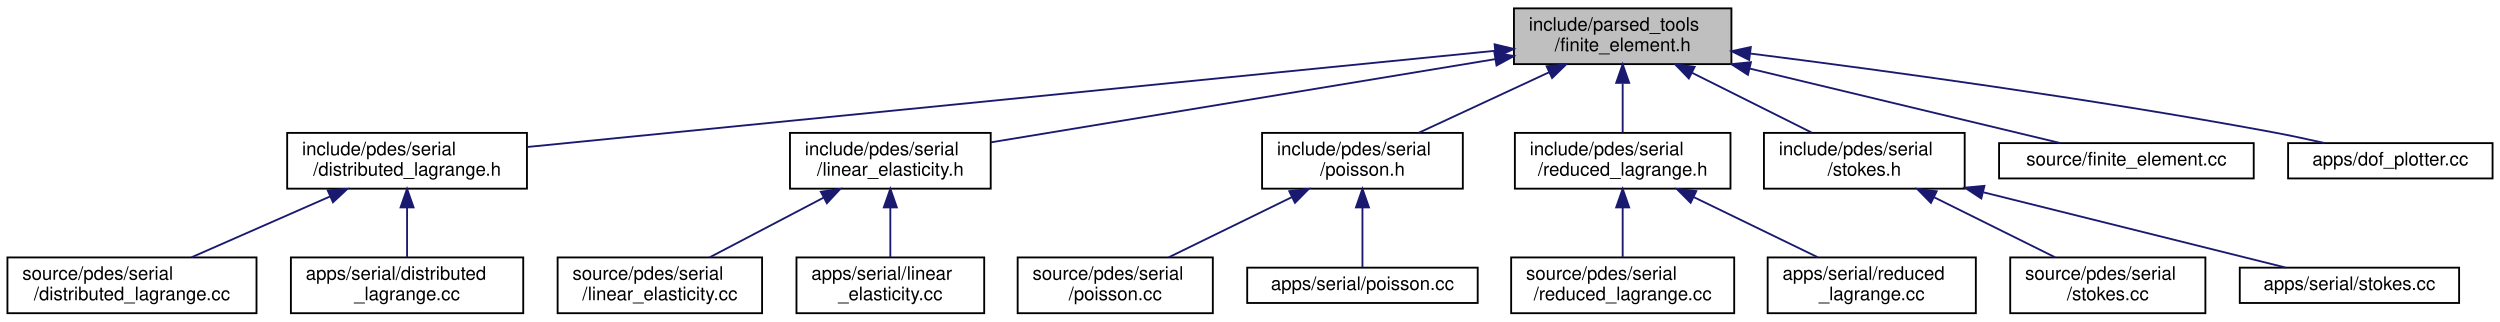
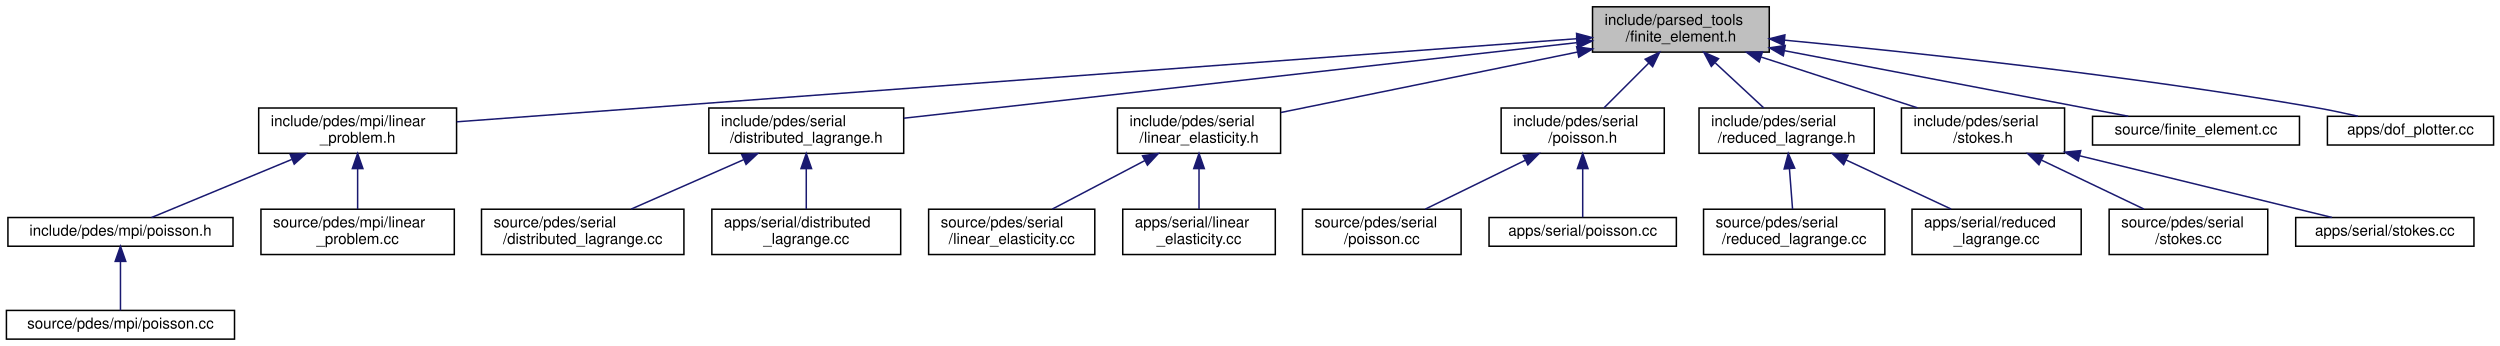
- <svg xmlns="http://www.w3.org/2000/svg" xmlns:xlink="http://www.w3.org/1999/xlink" width="1345pt" height="173pt" viewBox="0.00 0.00 1345.00 173.00">
-   <g id="graph0" class="graph" transform="scale(1 1) rotate(0) translate(4 169)">
+ <svg xmlns="http://www.w3.org/2000/svg" xmlns:xlink="http://www.w3.org/1999/xlink" width="1655pt" height="229pt" viewBox="0.00 0.00 1654.50 229.00">
+   <g id="graph0" class="graph" transform="scale(1 1) rotate(0) translate(4 225)">
    <g id="node1" class="node">
      <g id="a_node1">
        <a xlink:title=" ">
-           <polygon fill="#bfbfbf" stroke="black" points="810.5,-134.5 810.5,-164.5 927.5,-164.5 927.5,-134.5 810.5,-134.5" />
-           <text text-anchor="start" x="818.5" y="-152.5" font-family="Helvetica,sans-Serif" font-size="10.00">include/parsed_tools</text>
-           <text text-anchor="middle" x="869" y="-141.5" font-family="Helvetica,sans-Serif" font-size="10.00">/finite_element.h</text>
+           <polygon fill="#bfbfbf" stroke="black" points="1050,-190.5 1050,-220.5 1167,-220.5 1167,-190.5 1050,-190.5" />
+           <text text-anchor="start" x="1058" y="-208.5" font-family="Helvetica,sans-Serif" font-size="10.00">include/parsed_tools</text>
+           <text text-anchor="middle" x="1108.5" y="-197.5" font-family="Helvetica,sans-Serif" font-size="10.00">/finite_element.h</text>
        </a>
      </g>
    </g>
    <g id="node2" class="node">
      <g id="a_node2">
+         <a xlink:href="linear__problem_8h.html" target="_top" xlink:title=" ">
+           <polygon fill="none" stroke="black" points="167,-123.5 167,-153.5 298,-153.5 298,-123.5 167,-123.5" />
+           <text text-anchor="start" x="175" y="-141.5" font-family="Helvetica,sans-Serif" font-size="10.00">include/pdes/mpi/linear</text>
+           <text text-anchor="middle" x="232.5" y="-130.5" font-family="Helvetica,sans-Serif" font-size="10.00">_problem.h</text>
+         </a>
+       </g>
+     </g>
+     <g id="edge1" class="edge">
+       <path fill="none" stroke="midnightblue" d="M1039.65,-199.39C874.88,-187.17 459.61,-156.35 298.15,-144.37" />
+       <polygon fill="midnightblue" stroke="midnightblue" points="1039.43,-202.88 1049.66,-200.13 1039.95,-195.9 1039.43,-202.88" />
+     </g>
+     <g id="node6" class="node">
+       <g id="a_node6">
        <a xlink:href="distributed__lagrange_8h.html" target="_top" xlink:title=" ">
-           <polygon fill="none" stroke="black" points="150.5,-67.5 150.5,-97.5 279.5,-97.5 279.5,-67.5 150.5,-67.5" />
-           <text text-anchor="start" x="158.5" y="-85.5" font-family="Helvetica,sans-Serif" font-size="10.00">include/pdes/serial</text>
-           <text text-anchor="middle" x="215" y="-74.5" font-family="Helvetica,sans-Serif" font-size="10.00">/distributed_lagrange.h</text>
-         </a>
-       </g>
-     </g>
-     <g id="edge1" class="edge">
-       <path fill="none" stroke="midnightblue" d="M800.4,-141.68C673.56,-129.08 404.02,-102.29 279.97,-89.96" />
-       <polygon fill="midnightblue" stroke="midnightblue" points="800.09,-145.17 810.39,-142.67 800.78,-138.2 800.09,-145.17" />
+           <polygon fill="none" stroke="black" points="465,-123.5 465,-153.5 594,-153.5 594,-123.5 465,-123.5" />
+           <text text-anchor="start" x="473" y="-141.5" font-family="Helvetica,sans-Serif" font-size="10.00">include/pdes/serial</text>
+           <text text-anchor="middle" x="529.5" y="-130.5" font-family="Helvetica,sans-Serif" font-size="10.00">/distributed_lagrange.h</text>
+         </a>
+       </g>
+     </g>
+     <g id="edge5" class="edge">
+       <path fill="none" stroke="midnightblue" d="M1039.55,-196.76C926.68,-184.09 704.05,-159.09 594.08,-146.75" />
+       <polygon fill="midnightblue" stroke="midnightblue" points="1039.47,-200.27 1049.8,-197.91 1040.25,-193.32 1039.47,-200.27" />
+     </g>
+     <g id="node9" class="node">
+       <g id="a_node9">
+         <a xlink:href="linear__elasticity_8h.html" target="_top" xlink:title=" ">
+           <polygon fill="none" stroke="black" points="735.5,-123.5 735.5,-153.5 843.5,-153.5 843.5,-123.5 735.5,-123.5" />
+           <text text-anchor="start" x="743.5" y="-141.5" font-family="Helvetica,sans-Serif" font-size="10.00">include/pdes/serial</text>
+           <text text-anchor="middle" x="789.5" y="-130.5" font-family="Helvetica,sans-Serif" font-size="10.00">/linear_elasticity.h</text>
+         </a>
+       </g>
+     </g>
+     <g id="edge8" class="edge">
+       <path fill="none" stroke="midnightblue" d="M1040.06,-190.55C981.32,-178.59 897.82,-161.57 843.65,-150.53" />
+       <polygon fill="midnightblue" stroke="midnightblue" points="1039.49,-194.01 1049.99,-192.58 1040.89,-187.15 1039.49,-194.01" />
+     </g>
+     <g id="node12" class="node">
+       <g id="a_node12">
+         <a xlink:href="serial_2poisson_8h.html" target="_top" xlink:title=" ">
+           <polygon fill="none" stroke="black" points="989.5,-123.5 989.5,-153.5 1097.5,-153.5 1097.5,-123.5 989.5,-123.5" />
+           <text text-anchor="start" x="997.5" y="-141.5" font-family="Helvetica,sans-Serif" font-size="10.00">include/pdes/serial</text>
+           <text text-anchor="middle" x="1043.5" y="-130.5" font-family="Helvetica,sans-Serif" font-size="10.00">/poisson.h</text>
+         </a>
+       </g>
+     </g>
+     <g id="edge11" class="edge">
+       <path fill="none" stroke="midnightblue" d="M1087.31,-183.31C1077.56,-173.56 1066.26,-162.26 1057.58,-153.58" />
+       <polygon fill="midnightblue" stroke="midnightblue" points="1084.85,-185.8 1094.4,-190.4 1089.8,-180.85 1084.85,-185.8" />
+     </g>
+     <g id="node15" class="node">
+       <g id="a_node15">
+         <a xlink:href="reduced__lagrange_8h.html" target="_top" xlink:title=" ">
+           <polygon fill="none" stroke="black" points="1120.5,-123.5 1120.5,-153.5 1236.5,-153.5 1236.5,-123.5 1120.5,-123.5" />
+           <text text-anchor="start" x="1128.5" y="-141.5" font-family="Helvetica,sans-Serif" font-size="10.00">include/pdes/serial</text>
+           <text text-anchor="middle" x="1178.5" y="-130.5" font-family="Helvetica,sans-Serif" font-size="10.00">/reduced_lagrange.h</text>
+         </a>
+       </g>
+     </g>
+     <g id="edge14" class="edge">
+       <path fill="none" stroke="midnightblue" d="M1131.32,-183.31C1141.82,-173.56 1153.99,-162.26 1163.34,-153.58" />
+       <polygon fill="midnightblue" stroke="midnightblue" points="1128.64,-181.03 1123.69,-190.4 1133.4,-186.16 1128.64,-181.03" />
+     </g>
+     <g id="node18" class="node">
+       <g id="a_node18">
+         <a xlink:href="stokes_8h.html" target="_top" xlink:title=" ">
+           <polygon fill="none" stroke="black" points="1254.5,-123.5 1254.5,-153.5 1362.5,-153.5 1362.5,-123.5 1254.5,-123.5" />
+           <text text-anchor="start" x="1262.5" y="-141.5" font-family="Helvetica,sans-Serif" font-size="10.00">include/pdes/serial</text>
+           <text text-anchor="middle" x="1308.5" y="-130.5" font-family="Helvetica,sans-Serif" font-size="10.00">/stokes.h</text>
+         </a>
+       </g>
+     </g>
+     <g id="edge17" class="edge">
+       <path fill="none" stroke="midnightblue" d="M1161.65,-187.23C1194,-176.71 1234.81,-163.45 1265.19,-153.58" />
+       <polygon fill="midnightblue" stroke="midnightblue" points="1160.33,-183.98 1151.9,-190.4 1162.49,-190.63 1160.33,-183.98" />
+     </g>
+     <g id="node21" class="node">
+       <g id="a_node21">
+         <a xlink:href="finite__element_8cc.html" target="_top" xlink:title=" ">
+           <polygon fill="none" stroke="black" points="1381,-129 1381,-148 1518,-148 1518,-129 1381,-129" />
+           <text text-anchor="middle" x="1449.5" y="-136" font-family="Helvetica,sans-Serif" font-size="10.00">source/finite_element.cc</text>
+         </a>
+       </g>
+     </g>
+     <g id="edge20" class="edge">
+       <path fill="none" stroke="midnightblue" d="M1177.28,-191.39C1245.08,-178.47 1346.69,-159.1 1404.68,-148.04" />
+       <polygon fill="midnightblue" stroke="midnightblue" points="1176.29,-188.02 1167.12,-193.33 1177.6,-194.89 1176.29,-188.02" />
+     </g>
+     <g id="node22" class="node">
+       <g id="a_node22">
+         <a xlink:href="dof__plotter_8cc.html" target="_top" xlink:title="Degrees of freedom plotter.">
+           <polygon fill="none" stroke="black" points="1536.5,-129 1536.5,-148 1646.5,-148 1646.5,-129 1536.5,-129" />
+           <text text-anchor="middle" x="1591.5" y="-136" font-family="Helvetica,sans-Serif" font-size="10.00">apps/dof_plotter.cc</text>
+         </a>
+       </g>
+     </g>
+     <g id="edge21" class="edge">
+       <path fill="none" stroke="midnightblue" d="M1177.16,-198.41C1260.42,-190.53 1404.83,-175.23 1527.5,-154 1537.04,-152.35 1547.3,-150.2 1556.75,-148.06" />
+       <polygon fill="midnightblue" stroke="midnightblue" points="1176.7,-194.94 1167.07,-199.36 1177.35,-201.91 1176.7,-194.94" />
+     </g>
+     <g id="node3" class="node">
+       <g id="a_node3">
+         <a xlink:href="mpi_2poisson_8h.html" target="_top" xlink:title=" ">
+           <polygon fill="none" stroke="black" points="1,-62 1,-81 150,-81 150,-62 1,-62" />
+           <text text-anchor="middle" x="75.5" y="-69" font-family="Helvetica,sans-Serif" font-size="10.00">include/pdes/mpi/poisson.h</text>
+         </a>
+       </g>
+     </g>
+     <g id="edge2" class="edge">
+       <path fill="none" stroke="midnightblue" d="M188.92,-119.46C158.59,-106.9 119.52,-90.72 96.05,-81.01" />
+       <polygon fill="midnightblue" stroke="midnightblue" points="187.86,-122.8 198.43,-123.4 190.53,-116.34 187.86,-122.8" />
    </g>
    <g id="node5" class="node">
      <g id="a_node5">
-         <a xlink:href="linear__elasticity_8h.html" target="_top" xlink:title=" ">
-           <polygon fill="none" stroke="black" points="421,-67.5 421,-97.5 529,-97.5 529,-67.5 421,-67.5" />
-           <text text-anchor="start" x="429" y="-85.5" font-family="Helvetica,sans-Serif" font-size="10.00">include/pdes/serial</text>
-           <text text-anchor="middle" x="475" y="-74.5" font-family="Helvetica,sans-Serif" font-size="10.00">/linear_elasticity.h</text>
+         <a xlink:href="linear__problem_8cc.html" target="_top" xlink:title=" ">
+           <polygon fill="none" stroke="black" points="168.5,-56.5 168.5,-86.5 296.5,-86.5 296.5,-56.5 168.5,-56.5" />
+           <text text-anchor="start" x="176.5" y="-74.5" font-family="Helvetica,sans-Serif" font-size="10.00">source/pdes/mpi/linear</text>
+           <text text-anchor="middle" x="232.5" y="-63.5" font-family="Helvetica,sans-Serif" font-size="10.00">_problem.cc</text>
        </a>
      </g>
    </g>
    <g id="edge4" class="edge">
-       <path fill="none" stroke="midnightblue" d="M800.34,-137.17C723.25,-124.45 599.71,-104.07 529.12,-92.43" />
-       <polygon fill="midnightblue" stroke="midnightblue" points="800,-140.66 810.44,-138.84 801.14,-133.76 800,-140.66" />
+       <path fill="none" stroke="midnightblue" d="M232.5,-113.11C232.5,-104.15 232.5,-94.32 232.5,-86.58" />
+       <polygon fill="midnightblue" stroke="midnightblue" points="229,-113.4 232.5,-123.4 236,-113.4 229,-113.4" />
+     </g>
+     <g id="node4" class="node">
+       <g id="a_node4">
+         <a xlink:href="source_2pdes_2mpi_2poisson_8cc.html" target="_top" xlink:title=" ">
+           <polygon fill="none" stroke="black" points="0,-0.5 0,-19.5 151,-19.5 151,-0.5 0,-0.5" />
+           <text text-anchor="middle" x="75.5" y="-7.5" font-family="Helvetica,sans-Serif" font-size="10.00">source/pdes/mpi/poisson.cc</text>
+         </a>
+       </g>
+     </g>
+     <g id="edge3" class="edge">
+       <path fill="none" stroke="midnightblue" d="M75.5,-51.82C75.5,-41 75.5,-27.9 75.5,-19.51" />
+       <polygon fill="midnightblue" stroke="midnightblue" points="72,-51.98 75.5,-61.98 79,-51.98 72,-51.98" />
+     </g>
+     <g id="node7" class="node">
+       <g id="a_node7">
+         <a xlink:href="source_2pdes_2serial_2distributed__lagrange_8cc.html" target="_top" xlink:title=" ">
+           <polygon fill="none" stroke="black" points="314.5,-56.5 314.5,-86.5 448.5,-86.5 448.5,-56.5 314.5,-56.5" />
+           <text text-anchor="start" x="322.5" y="-74.5" font-family="Helvetica,sans-Serif" font-size="10.00">source/pdes/serial</text>
+           <text text-anchor="middle" x="381.5" y="-63.5" font-family="Helvetica,sans-Serif" font-size="10.00">/distributed_lagrange.cc</text>
+         </a>
+       </g>
+     </g>
+     <g id="edge6" class="edge">
+       <path fill="none" stroke="midnightblue" d="M487.99,-119.27C464.42,-108.92 435.36,-96.15 413.55,-86.58" />
+       <polygon fill="midnightblue" stroke="midnightblue" points="486.82,-122.58 497.39,-123.4 489.64,-116.17 486.82,-122.58" />
    </g>
    <g id="node8" class="node">
      <g id="a_node8">
-         <a xlink:href="poisson_8h.html" target="_top" xlink:title=" ">
-           <polygon fill="none" stroke="black" points="675,-67.5 675,-97.5 783,-97.5 783,-67.5 675,-67.5" />
-           <text text-anchor="start" x="683" y="-85.5" font-family="Helvetica,sans-Serif" font-size="10.00">include/pdes/serial</text>
-           <text text-anchor="middle" x="729" y="-74.5" font-family="Helvetica,sans-Serif" font-size="10.00">/poisson.h</text>
+         <a xlink:href="apps_2serial_2distributed__lagrange_8cc.html" target="_top" xlink:title=" ">
+           <polygon fill="none" stroke="black" points="467,-56.5 467,-86.5 592,-86.5 592,-56.5 467,-56.5" />
+           <text text-anchor="start" x="475" y="-74.5" font-family="Helvetica,sans-Serif" font-size="10.00">apps/serial/distributed</text>
+           <text text-anchor="middle" x="529.5" y="-63.5" font-family="Helvetica,sans-Serif" font-size="10.00">_lagrange.cc</text>
        </a>
      </g>
    </g>
    <g id="edge7" class="edge">
-       <path fill="none" stroke="midnightblue" d="M829.43,-130.13C807.19,-119.8 779.85,-107.11 759.32,-97.58" />
-       <polygon fill="midnightblue" stroke="midnightblue" points="828.08,-133.36 838.62,-134.4 831.03,-127.01 828.08,-133.36" />
+       <path fill="none" stroke="midnightblue" d="M529.5,-113.11C529.5,-104.15 529.5,-94.32 529.5,-86.58" />
+       <polygon fill="midnightblue" stroke="midnightblue" points="526,-113.4 529.5,-123.4 533,-113.4 526,-113.4" />
+     </g>
+     <g id="node10" class="node">
+       <g id="a_node10">
+         <a xlink:href="source_2pdes_2serial_2linear__elasticity_8cc.html" target="_top" xlink:title=" ">
+           <polygon fill="none" stroke="black" points="610.5,-56.5 610.5,-86.5 720.5,-86.5 720.5,-56.5 610.5,-56.5" />
+           <text text-anchor="start" x="618.5" y="-74.5" font-family="Helvetica,sans-Serif" font-size="10.00">source/pdes/serial</text>
+           <text text-anchor="middle" x="665.5" y="-63.5" font-family="Helvetica,sans-Serif" font-size="10.00">/linear_elasticity.cc</text>
+         </a>
+       </g>
+     </g>
+     <g id="edge9" class="edge">
+       <path fill="none" stroke="midnightblue" d="M753.66,-118.71C734.11,-108.46 710.3,-95.98 692.35,-86.58" />
+       <polygon fill="midnightblue" stroke="midnightblue" points="752.11,-121.85 762.59,-123.4 755.36,-115.65 752.11,-121.85" />
    </g>
    <g id="node11" class="node">
      <g id="a_node11">
-         <a xlink:href="reduced__lagrange_8h.html" target="_top" xlink:title=" ">
-           <polygon fill="none" stroke="black" points="811,-67.5 811,-97.5 927,-97.5 927,-67.5 811,-67.5" />
-           <text text-anchor="start" x="819" y="-85.5" font-family="Helvetica,sans-Serif" font-size="10.00">include/pdes/serial</text>
-           <text text-anchor="middle" x="869" y="-74.5" font-family="Helvetica,sans-Serif" font-size="10.00">/reduced_lagrange.h</text>
+         <a xlink:href="apps_2serial_2linear__elasticity_8cc.html" target="_top" xlink:title=" ">
+           <polygon fill="none" stroke="black" points="739,-56.5 739,-86.5 840,-86.5 840,-56.5 739,-56.5" />
+           <text text-anchor="start" x="747" y="-74.5" font-family="Helvetica,sans-Serif" font-size="10.00">apps/serial/linear</text>
+           <text text-anchor="middle" x="789.5" y="-63.5" font-family="Helvetica,sans-Serif" font-size="10.00">_elasticity.cc</text>
        </a>
      </g>
    </g>
    <g id="edge10" class="edge">
-       <path fill="none" stroke="midnightblue" d="M869,-124.11C869,-115.15 869,-105.32 869,-97.58" />
-       <polygon fill="midnightblue" stroke="midnightblue" points="865.5,-124.4 869,-134.4 872.5,-124.4 865.5,-124.4" />
+       <path fill="none" stroke="midnightblue" d="M789.5,-113.11C789.5,-104.15 789.5,-94.32 789.5,-86.58" />
+       <polygon fill="midnightblue" stroke="midnightblue" points="786,-113.4 789.5,-123.4 793,-113.4 786,-113.4" />
+     </g>
+     <g id="node13" class="node">
+       <g id="a_node13">
+         <a xlink:href="source_2pdes_2serial_2poisson_8cc.html" target="_top" xlink:title=" ">
+           <polygon fill="none" stroke="black" points="858,-56.5 858,-86.5 963,-86.5 963,-56.5 858,-56.5" />
+           <text text-anchor="start" x="866" y="-74.5" font-family="Helvetica,sans-Serif" font-size="10.00">source/pdes/serial</text>
+           <text text-anchor="middle" x="910.5" y="-63.5" font-family="Helvetica,sans-Serif" font-size="10.00">/poisson.cc</text>
+         </a>
+       </g>
+     </g>
+     <g id="edge12" class="edge">
+       <path fill="none" stroke="midnightblue" d="M1005.63,-118.99C984.55,-108.69 958.72,-96.07 939.3,-86.58" />
+       <polygon fill="midnightblue" stroke="midnightblue" points="1004.12,-122.15 1014.64,-123.4 1007.19,-115.86 1004.12,-122.15" />
    </g>
    <g id="node14" class="node">
      <g id="a_node14">
-         <a xlink:href="stokes_8h.html" target="_top" xlink:title=" ">
-           <polygon fill="none" stroke="black" points="945,-67.5 945,-97.5 1053,-97.5 1053,-67.5 945,-67.5" />
-           <text text-anchor="start" x="953" y="-85.5" font-family="Helvetica,sans-Serif" font-size="10.00">include/pdes/serial</text>
-           <text text-anchor="middle" x="999" y="-74.5" font-family="Helvetica,sans-Serif" font-size="10.00">/stokes.h</text>
+         <a xlink:href="apps_2serial_2poisson_8cc.html" target="_top" xlink:title=" ">
+           <polygon fill="none" stroke="black" points="981.5,-62 981.5,-81 1105.5,-81 1105.5,-62 981.5,-62" />
+           <text text-anchor="middle" x="1043.5" y="-69" font-family="Helvetica,sans-Serif" font-size="10.00">apps/serial/poisson.cc</text>
        </a>
      </g>
    </g>
    <g id="edge13" class="edge">
-       <path fill="none" stroke="midnightblue" d="M906.29,-129.85C926.85,-119.58 951.95,-107.03 970.85,-97.58" />
-       <polygon fill="midnightblue" stroke="midnightblue" points="904.59,-126.79 897.21,-134.4 907.72,-133.05 904.59,-126.79" />
+       <path fill="none" stroke="midnightblue" d="M1043.5,-113.25C1043.5,-102.02 1043.5,-89.38 1043.5,-81.19" />
+       <polygon fill="midnightblue" stroke="midnightblue" points="1040,-113.4 1043.5,-123.4 1047,-113.4 1040,-113.4" />
+     </g>
+     <g id="node16" class="node">
+       <g id="a_node16">
+         <a xlink:href="source_2pdes_2serial_2reduced__lagrange_8cc.html" target="_top" xlink:title=" ">
+           <polygon fill="none" stroke="black" points="1123.5,-56.5 1123.5,-86.5 1243.5,-86.5 1243.5,-56.5 1123.5,-56.5" />
+           <text text-anchor="start" x="1131.5" y="-74.5" font-family="Helvetica,sans-Serif" font-size="10.00">source/pdes/serial</text>
+           <text text-anchor="middle" x="1183.5" y="-63.5" font-family="Helvetica,sans-Serif" font-size="10.00">/reduced_lagrange.cc</text>
+         </a>
+       </g>
+     </g>
+     <g id="edge15" class="edge">
+       <path fill="none" stroke="midnightblue" d="M1180.35,-113.4C1181.05,-104.37 1181.81,-94.41 1182.42,-86.58" />
+       <polygon fill="midnightblue" stroke="midnightblue" points="1176.86,-113.16 1179.58,-123.4 1183.84,-113.69 1176.86,-113.16" />
    </g>
    <g id="node17" class="node">
      <g id="a_node17">
-         <a xlink:href="finite__element_8cc.html" target="_top" xlink:title=" ">
-           <polygon fill="none" stroke="black" points="1071.5,-73 1071.5,-92 1208.5,-92 1208.5,-73 1071.5,-73" />
-           <text text-anchor="middle" x="1140" y="-80" font-family="Helvetica,sans-Serif" font-size="10.00">source/finite_element.cc</text>
+         <a xlink:href="apps_2serial_2reduced__lagrange_8cc.html" target="_top" xlink:title=" ">
+           <polygon fill="none" stroke="black" points="1261.5,-56.5 1261.5,-86.5 1373.5,-86.5 1373.5,-56.5 1261.5,-56.5" />
+           <text text-anchor="start" x="1269.5" y="-74.5" font-family="Helvetica,sans-Serif" font-size="10.00">apps/serial/reduced</text>
+           <text text-anchor="middle" x="1317.5" y="-63.5" font-family="Helvetica,sans-Serif" font-size="10.00">_lagrange.cc</text>
        </a>
      </g>
    </g>
    <g id="edge16" class="edge">
-       <path fill="none" stroke="midnightblue" d="M937.5,-132.07C990.65,-119.32 1062.16,-102.17 1104.44,-92.03" />
-       <polygon fill="midnightblue" stroke="midnightblue" points="936.38,-128.74 927.47,-134.48 938.01,-135.55 936.38,-128.74" />
-     </g>
-     <g id="node18" class="node">
-       <g id="a_node18">
-         <a xlink:href="dof__plotter_8cc.html" target="_top" xlink:title="Degrees of freedom plotter.">
-           <polygon fill="none" stroke="black" points="1227,-73 1227,-92 1337,-92 1337,-73 1227,-73" />
-           <text text-anchor="middle" x="1282" y="-80" font-family="Helvetica,sans-Serif" font-size="10.00">apps/dof_plotter.cc</text>
-         </a>
-       </g>
-     </g>
-     <g id="edge17" class="edge">
-       <path fill="none" stroke="midnightblue" d="M937.68,-140.19C1008.26,-131.27 1121.18,-115.94 1218,-98 1227.3,-96.28 1237.29,-94.15 1246.56,-92.05" />
-       <polygon fill="midnightblue" stroke="midnightblue" points="937.07,-136.74 927.59,-141.46 937.94,-143.69 937.07,-136.74" />
-     </g>
-     <g id="node3" class="node">
-       <g id="a_node3">
-         <a xlink:href="source_2pdes_2serial_2distributed__lagrange_8cc.html" target="_top" xlink:title=" ">
-           <polygon fill="none" stroke="black" points="0,-0.5 0,-30.5 134,-30.5 134,-0.5 0,-0.5" />
-           <text text-anchor="start" x="8" y="-18.5" font-family="Helvetica,sans-Serif" font-size="10.00">source/pdes/serial</text>
-           <text text-anchor="middle" x="67" y="-7.5" font-family="Helvetica,sans-Serif" font-size="10.00">/distributed_lagrange.cc</text>
-         </a>
-       </g>
-     </g>
-     <g id="edge2" class="edge">
-       <path fill="none" stroke="midnightblue" d="M173.49,-63.27C149.92,-52.92 120.86,-40.15 99.05,-30.58" />
-       <polygon fill="midnightblue" stroke="midnightblue" points="172.32,-66.58 182.89,-67.4 175.14,-60.17 172.32,-66.58" />
-     </g>
-     <g id="node4" class="node">
-       <g id="a_node4">
-         <a xlink:href="apps_2serial_2distributed__lagrange_8cc.html" target="_top" xlink:title=" ">
-           <polygon fill="none" stroke="black" points="152.5,-0.5 152.5,-30.5 277.5,-30.5 277.5,-0.5 152.5,-0.5" />
-           <text text-anchor="start" x="160.5" y="-18.5" font-family="Helvetica,sans-Serif" font-size="10.00">apps/serial/distributed</text>
-           <text text-anchor="middle" x="215" y="-7.5" font-family="Helvetica,sans-Serif" font-size="10.00">_lagrange.cc</text>
-         </a>
-       </g>
-     </g>
-     <g id="edge3" class="edge">
-       <path fill="none" stroke="midnightblue" d="M215,-57.11C215,-48.15 215,-38.32 215,-30.58" />
-       <polygon fill="midnightblue" stroke="midnightblue" points="211.5,-57.4 215,-67.4 218.5,-57.4 211.5,-57.4" />
-     </g>
-     <g id="node6" class="node">
-       <g id="a_node6">
-         <a xlink:href="source_2pdes_2serial_2linear__elasticity_8cc.html" target="_top" xlink:title=" ">
-           <polygon fill="none" stroke="black" points="296,-0.5 296,-30.5 406,-30.5 406,-0.5 296,-0.5" />
-           <text text-anchor="start" x="304" y="-18.5" font-family="Helvetica,sans-Serif" font-size="10.00">source/pdes/serial</text>
-           <text text-anchor="middle" x="351" y="-7.5" font-family="Helvetica,sans-Serif" font-size="10.00">/linear_elasticity.cc</text>
-         </a>
-       </g>
-     </g>
-     <g id="edge5" class="edge">
-       <path fill="none" stroke="midnightblue" d="M439.16,-62.71C419.61,-52.46 395.8,-39.98 377.85,-30.58" />
-       <polygon fill="midnightblue" stroke="midnightblue" points="437.61,-65.85 448.09,-67.4 440.86,-59.65 437.61,-65.85" />
-     </g>
-     <g id="node7" class="node">
-       <g id="a_node7">
-         <a xlink:href="apps_2serial_2linear__elasticity_8cc.html" target="_top" xlink:title=" ">
-           <polygon fill="none" stroke="black" points="424.5,-0.5 424.5,-30.5 525.5,-30.5 525.5,-0.5 424.5,-0.5" />
-           <text text-anchor="start" x="432.5" y="-18.5" font-family="Helvetica,sans-Serif" font-size="10.00">apps/serial/linear</text>
-           <text text-anchor="middle" x="475" y="-7.5" font-family="Helvetica,sans-Serif" font-size="10.00">_elasticity.cc</text>
-         </a>
-       </g>
-     </g>
-     <g id="edge6" class="edge">
-       <path fill="none" stroke="midnightblue" d="M475,-57.11C475,-48.15 475,-38.32 475,-30.58" />
-       <polygon fill="midnightblue" stroke="midnightblue" points="471.5,-57.4 475,-67.4 478.5,-57.4 471.5,-57.4" />
-     </g>
-     <g id="node9" class="node">
-       <g id="a_node9">
-         <a xlink:href="source_2pdes_2serial_2poisson_8cc.html" target="_top" xlink:title=" ">
-           <polygon fill="none" stroke="black" points="543.5,-0.5 543.5,-30.5 648.5,-30.5 648.5,-0.5 543.5,-0.5" />
-           <text text-anchor="start" x="551.5" y="-18.5" font-family="Helvetica,sans-Serif" font-size="10.00">source/pdes/serial</text>
-           <text text-anchor="middle" x="596" y="-7.5" font-family="Helvetica,sans-Serif" font-size="10.00">/poisson.cc</text>
-         </a>
-       </g>
-     </g>
-     <g id="edge8" class="edge">
-       <path fill="none" stroke="midnightblue" d="M691.13,-62.99C670.05,-52.69 644.22,-40.07 624.8,-30.58" />
-       <polygon fill="midnightblue" stroke="midnightblue" points="689.62,-66.15 700.14,-67.4 692.69,-59.86 689.62,-66.15" />
-     </g>
-     <g id="node10" class="node">
-       <g id="a_node10">
-         <a xlink:href="apps_2serial_2poisson_8cc.html" target="_top" xlink:title=" ">
-           <polygon fill="none" stroke="black" points="667,-6 667,-25 791,-25 791,-6 667,-6" />
-           <text text-anchor="middle" x="729" y="-13" font-family="Helvetica,sans-Serif" font-size="10.00">apps/serial/poisson.cc</text>
-         </a>
-       </g>
-     </g>
-     <g id="edge9" class="edge">
-       <path fill="none" stroke="midnightblue" d="M729,-57.25C729,-46.02 729,-33.38 729,-25.19" />
-       <polygon fill="midnightblue" stroke="midnightblue" points="725.5,-57.4 729,-67.4 732.5,-57.4 725.5,-57.4" />
-     </g>
-     <g id="node12" class="node">
-       <g id="a_node12">
-         <a xlink:href="source_2pdes_2serial_2reduced__lagrange_8cc.html" target="_top" xlink:title=" ">
-           <polygon fill="none" stroke="black" points="809,-0.5 809,-30.5 929,-30.5 929,-0.5 809,-0.5" />
-           <text text-anchor="start" x="817" y="-18.5" font-family="Helvetica,sans-Serif" font-size="10.00">source/pdes/serial</text>
-           <text text-anchor="middle" x="869" y="-7.5" font-family="Helvetica,sans-Serif" font-size="10.00">/reduced_lagrange.cc</text>
-         </a>
-       </g>
-     </g>
-     <g id="edge11" class="edge">
-       <path fill="none" stroke="midnightblue" d="M869,-57.11C869,-48.15 869,-38.32 869,-30.58" />
-       <polygon fill="midnightblue" stroke="midnightblue" points="865.5,-57.4 869,-67.4 872.5,-57.4 865.5,-57.4" />
-     </g>
-     <g id="node13" class="node">
-       <g id="a_node13">
-         <a xlink:href="apps_2serial_2reduced__lagrange_8cc.html" target="_top" xlink:title=" ">
-           <polygon fill="none" stroke="black" points="947,-0.5 947,-30.5 1059,-30.5 1059,-0.5 947,-0.5" />
-           <text text-anchor="start" x="955" y="-18.5" font-family="Helvetica,sans-Serif" font-size="10.00">apps/serial/reduced</text>
-           <text text-anchor="middle" x="1003" y="-7.5" font-family="Helvetica,sans-Serif" font-size="10.00">_lagrange.cc</text>
-         </a>
-       </g>
-     </g>
-     <g id="edge12" class="edge">
-       <path fill="none" stroke="midnightblue" d="M907.15,-62.99C928.39,-52.69 954.41,-40.07 973.98,-30.58" />
-       <polygon fill="midnightblue" stroke="midnightblue" points="905.55,-59.88 898.08,-67.4 908.6,-66.18 905.55,-59.88" />
-     </g>
-     <g id="node15" class="node">
-       <g id="a_node15">
+       <path fill="none" stroke="midnightblue" d="M1217.78,-119.13C1239.87,-108.8 1267.01,-96.11 1287.4,-86.58" />
+       <polygon fill="midnightblue" stroke="midnightblue" points="1216.24,-115.99 1208.66,-123.4 1219.2,-122.33 1216.24,-115.99" />
+     </g>
+     <g id="node19" class="node">
+       <g id="a_node19">
        <a xlink:href="source_2pdes_2serial_2stokes_8cc.html" target="_top" xlink:title=" ">
-           <polygon fill="none" stroke="black" points="1077.5,-0.5 1077.5,-30.5 1182.5,-30.5 1182.5,-0.5 1077.5,-0.5" />
-           <text text-anchor="start" x="1085.5" y="-18.5" font-family="Helvetica,sans-Serif" font-size="10.00">source/pdes/serial</text>
-           <text text-anchor="middle" x="1130" y="-7.5" font-family="Helvetica,sans-Serif" font-size="10.00">/stokes.cc</text>
-         </a>
-       </g>
-     </g>
-     <g id="edge14" class="edge">
-       <path fill="none" stroke="midnightblue" d="M1036.58,-62.85C1057.29,-52.58 1082.59,-40.03 1101.63,-30.58" />
-       <polygon fill="midnightblue" stroke="midnightblue" points="1034.83,-59.82 1027.43,-67.4 1037.94,-66.09 1034.83,-59.82" />
-     </g>
-     <g id="node16" class="node">
-       <g id="a_node16">
+           <polygon fill="none" stroke="black" points="1392,-56.5 1392,-86.5 1497,-86.5 1497,-56.5 1392,-56.5" />
+           <text text-anchor="start" x="1400" y="-74.5" font-family="Helvetica,sans-Serif" font-size="10.00">source/pdes/serial</text>
+           <text text-anchor="middle" x="1444.5" y="-63.5" font-family="Helvetica,sans-Serif" font-size="10.00">/stokes.cc</text>
+         </a>
+       </g>
+     </g>
+     <g id="edge18" class="edge">
+       <path fill="none" stroke="midnightblue" d="M1347.22,-118.99C1368.78,-108.69 1395.19,-96.07 1415.05,-86.58" />
+       <polygon fill="midnightblue" stroke="midnightblue" points="1345.52,-115.93 1338.01,-123.4 1348.54,-122.24 1345.52,-115.93" />
+     </g>
+     <g id="node20" class="node">
+       <g id="a_node20">
        <a xlink:href="apps_2serial_2stokes_8cc.html" target="_top" xlink:title=" ">
-           <polygon fill="none" stroke="black" points="1201,-6 1201,-25 1319,-25 1319,-6 1201,-6" />
-           <text text-anchor="middle" x="1260" y="-13" font-family="Helvetica,sans-Serif" font-size="10.00">apps/serial/stokes.cc</text>
-         </a>
-       </g>
-     </g>
-     <g id="edge15" class="edge">
-       <path fill="none" stroke="midnightblue" d="M1063.07,-65.54C1114.34,-52.77 1184.27,-35.36 1225.52,-25.09" />
-       <polygon fill="midnightblue" stroke="midnightblue" points="1061.94,-62.22 1053.08,-68.03 1063.63,-69.01 1061.94,-62.22" />
+           <polygon fill="none" stroke="black" points="1515.5,-62 1515.5,-81 1633.5,-81 1633.5,-62 1515.5,-62" />
+           <text text-anchor="middle" x="1574.5" y="-69" font-family="Helvetica,sans-Serif" font-size="10.00">apps/serial/stokes.cc</text>
+         </a>
+       </g>
+     </g>
+     <g id="edge19" class="edge">
+       <path fill="none" stroke="midnightblue" d="M1372.52,-121.85C1424.94,-109.05 1497.12,-91.41 1539.49,-81.06" />
+       <polygon fill="midnightblue" stroke="midnightblue" points="1371.53,-118.49 1362.65,-124.27 1373.19,-125.29 1371.53,-118.49" />
    </g>
  </g>
</svg>
